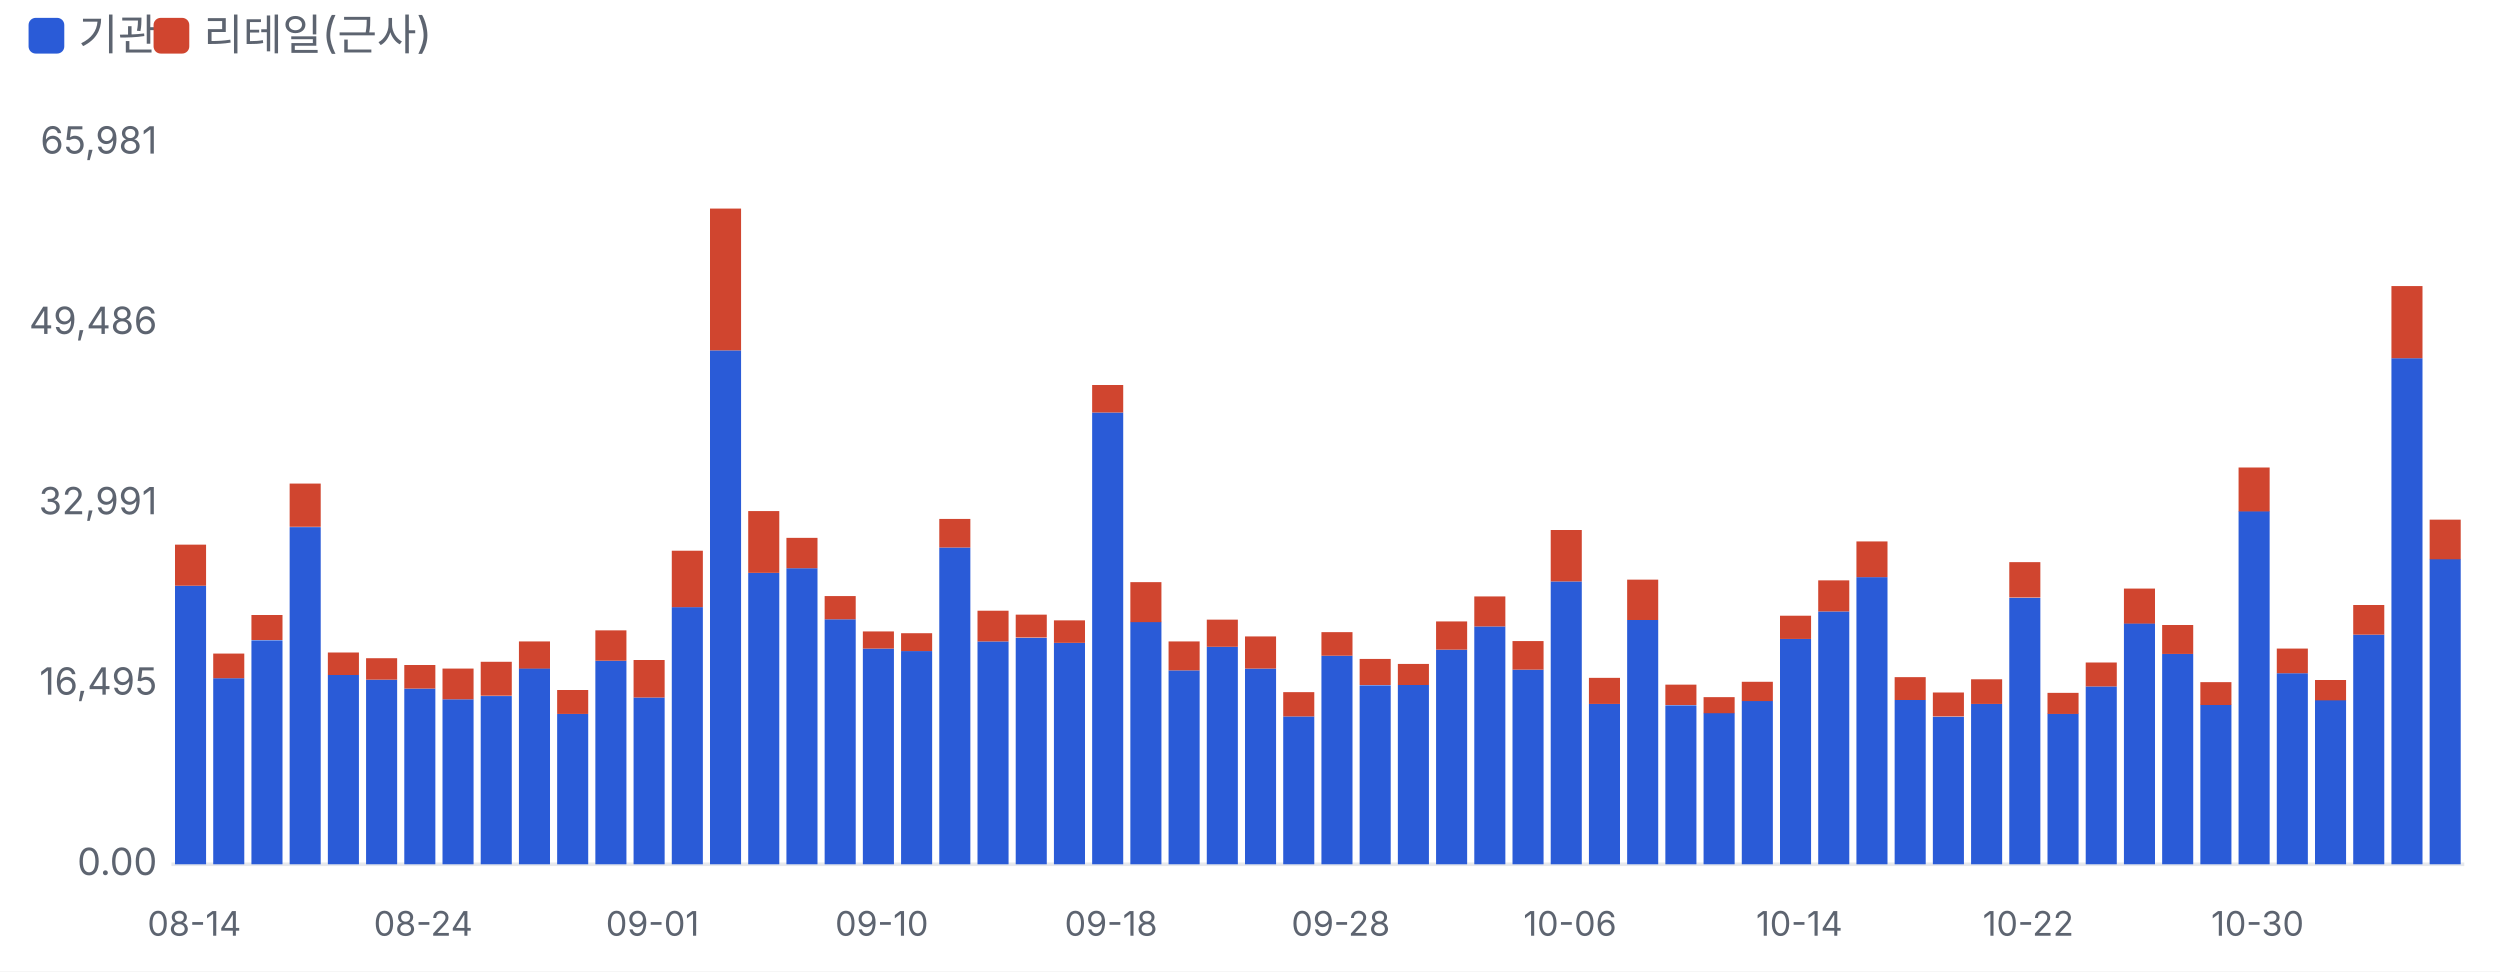
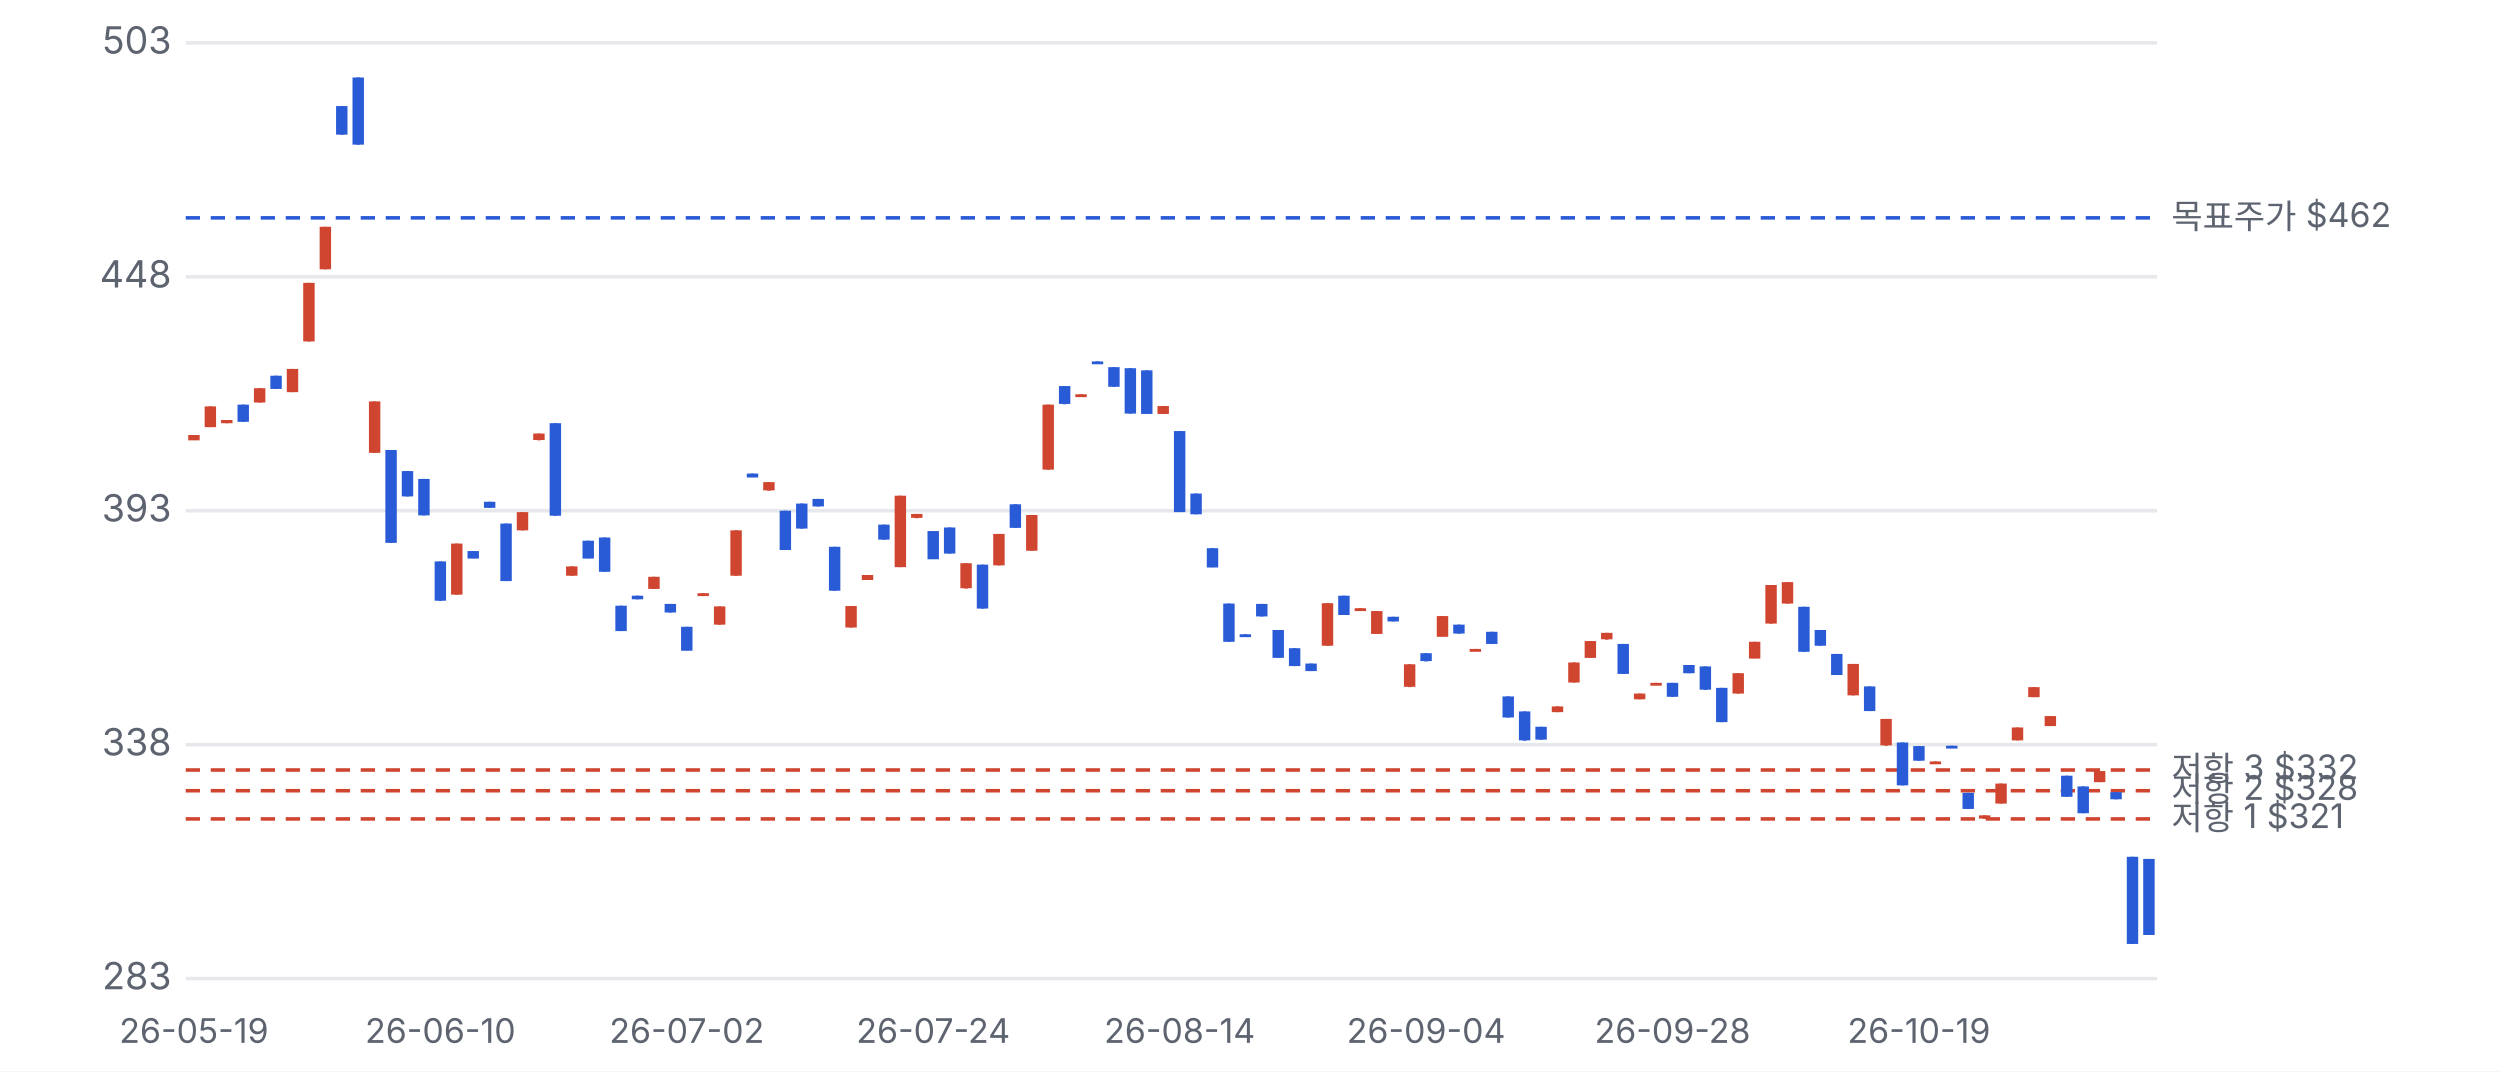
- <svg xmlns="http://www.w3.org/2000/svg" viewBox="0 0 700 272" width="700" height="272">
+ <svg xmlns="http://www.w3.org/2000/svg" viewBox="0 0 700 300" width="700" height="300">
  <style>text{fill:#5d6470;font-size:10.5px;font-family:-apple-system,'Apple SD Gothic Neo','Malgun Gothic',sans-serif}</style>
  <rect width="100%" height="100%" fill="#ffffff" />
-   <rect x="8" y="5" width="10" height="10" rx="2" fill="#2a5bd7" />
-   <text x="22" y="14" style="font-size:12px">기관</text>
-   <rect x="43" y="5" width="10" height="10" rx="2" fill="#d0452f" />
-   <text x="57" y="14" style="font-size:12px">리테일(근사)</text>
-   <g transform="translate(0,22)">
-     <line x1="48" x2="690" y1="220.0" y2="220.0" stroke="#e6e8ec" />
-     <text x="44" y="223.0" text-anchor="end">0.00</text>
-     <text x="44" y="172.5" text-anchor="end">16,495</text>
-     <text x="44" y="122.0" text-anchor="end">32,991</text>
-     <text x="44" y="71.5" text-anchor="end">49,486</text>
-     <text x="44" y="21.0" text-anchor="end">65,981</text>
-     <rect x="49.0" y="142.0" width="8.7" height="78.0" fill="#2a5bd7" />
-     <rect x="49.0" y="130.5" width="8.7" height="11.5" fill="#d0452f" />
-     <text x="54.4" y="240" text-anchor="middle" style="font-size:9.5px">08-14</text>
-     <rect x="59.7" y="167.9" width="8.7" height="52.1" fill="#2a5bd7" />
-     <rect x="59.7" y="161.0" width="8.7" height="6.9" fill="#d0452f" />
-     <rect x="70.4" y="157.3" width="8.7" height="62.7" fill="#2a5bd7" />
-     <rect x="70.4" y="150.2" width="8.7" height="7.0" fill="#d0452f" />
-     <rect x="81.1" y="125.6" width="8.7" height="94.4" fill="#2a5bd7" />
-     <rect x="81.1" y="113.4" width="8.7" height="12.1" fill="#d0452f" />
-     <rect x="91.8" y="167.0" width="8.7" height="53.0" fill="#2a5bd7" />
-     <rect x="91.8" y="160.7" width="8.7" height="6.3" fill="#d0452f" />
-     <rect x="102.5" y="168.3" width="8.7" height="51.7" fill="#2a5bd7" />
-     <rect x="102.5" y="162.3" width="8.7" height="6.0" fill="#d0452f" />
-     <rect x="113.2" y="170.8" width="8.7" height="49.2" fill="#2a5bd7" />
-     <rect x="113.2" y="164.2" width="8.7" height="6.6" fill="#d0452f" />
-     <text x="118.5" y="240" text-anchor="middle" style="font-size:9.5px">08-24</text>
-     <rect x="123.9" y="173.8" width="8.7" height="46.2" fill="#2a5bd7" />
-     <rect x="123.9" y="165.2" width="8.7" height="8.6" fill="#d0452f" />
-     <rect x="134.6" y="172.9" width="8.7" height="47.1" fill="#2a5bd7" />
-     <rect x="134.6" y="163.3" width="8.7" height="9.5" fill="#d0452f" />
-     <rect x="145.3" y="165.1" width="8.7" height="54.9" fill="#2a5bd7" />
-     <rect x="145.3" y="157.6" width="8.7" height="7.6" fill="#d0452f" />
-     <rect x="156.0" y="177.9" width="8.7" height="42.1" fill="#2a5bd7" />
-     <rect x="156.0" y="171.2" width="8.7" height="6.7" fill="#d0452f" />
-     <rect x="166.7" y="163.0" width="8.7" height="57.0" fill="#2a5bd7" />
-     <rect x="166.7" y="154.5" width="8.7" height="8.5" fill="#d0452f" />
-     <rect x="177.4" y="173.3" width="8.7" height="46.7" fill="#2a5bd7" />
-     <rect x="177.4" y="162.8" width="8.7" height="10.5" fill="#d0452f" />
-     <text x="182.7" y="240" text-anchor="middle" style="font-size:9.5px">09-01</text>
-     <rect x="188.1" y="148.0" width="8.7" height="72.0" fill="#2a5bd7" />
-     <rect x="188.1" y="132.2" width="8.7" height="15.8" fill="#d0452f" />
-     <rect x="198.8" y="76.1" width="8.7" height="143.9" fill="#2a5bd7" />
-     <rect x="198.8" y="36.4" width="8.7" height="39.7" fill="#d0452f" />
-     <rect x="209.5" y="138.4" width="8.7" height="81.6" fill="#2a5bd7" />
-     <rect x="209.5" y="121.1" width="8.7" height="17.3" fill="#d0452f" />
-     <rect x="220.2" y="137.1" width="8.7" height="82.9" fill="#2a5bd7" />
-     <rect x="220.2" y="128.6" width="8.7" height="8.5" fill="#d0452f" />
-     <rect x="230.9" y="151.4" width="8.7" height="68.6" fill="#2a5bd7" />
-     <rect x="230.9" y="144.9" width="8.7" height="6.5" fill="#d0452f" />
-     <rect x="241.6" y="159.6" width="8.7" height="60.4" fill="#2a5bd7" />
-     <rect x="241.6" y="154.8" width="8.7" height="4.8" fill="#d0452f" />
-     <text x="246.9" y="240" text-anchor="middle" style="font-size:9.5px">09-10</text>
-     <rect x="252.3" y="160.3" width="8.7" height="59.7" fill="#2a5bd7" />
-     <rect x="252.3" y="155.3" width="8.7" height="5.0" fill="#d0452f" />
-     <rect x="263.0" y="131.3" width="8.7" height="88.7" fill="#2a5bd7" />
-     <rect x="263.0" y="123.3" width="8.7" height="8.0" fill="#d0452f" />
-     <rect x="273.7" y="157.6" width="8.7" height="62.4" fill="#2a5bd7" />
-     <rect x="273.7" y="149.0" width="8.7" height="8.6" fill="#d0452f" />
-     <rect x="284.4" y="156.6" width="8.7" height="63.4" fill="#2a5bd7" />
-     <rect x="284.4" y="150.1" width="8.7" height="6.4" fill="#d0452f" />
-     <rect x="295.1" y="158.0" width="8.7" height="62.0" fill="#2a5bd7" />
-     <rect x="295.1" y="151.7" width="8.7" height="6.3" fill="#d0452f" />
-     <rect x="305.8" y="93.5" width="8.7" height="126.5" fill="#2a5bd7" />
-     <rect x="305.8" y="85.8" width="8.7" height="7.7" fill="#d0452f" />
-     <text x="311.1" y="240" text-anchor="middle" style="font-size:9.5px">09-18</text>
-     <rect x="316.5" y="152.1" width="8.7" height="67.9" fill="#2a5bd7" />
-     <rect x="316.5" y="141.0" width="8.7" height="11.2" fill="#d0452f" />
-     <rect x="327.2" y="165.7" width="8.7" height="54.3" fill="#2a5bd7" />
-     <rect x="327.2" y="157.6" width="8.7" height="8.1" fill="#d0452f" />
-     <rect x="337.9" y="159.1" width="8.7" height="60.9" fill="#2a5bd7" />
-     <rect x="337.9" y="151.5" width="8.7" height="7.6" fill="#d0452f" />
-     <rect x="348.6" y="165.2" width="8.7" height="54.8" fill="#2a5bd7" />
-     <rect x="348.6" y="156.2" width="8.7" height="9.0" fill="#d0452f" />
-     <rect x="359.3" y="178.6" width="8.7" height="41.4" fill="#2a5bd7" />
-     <rect x="359.3" y="171.8" width="8.7" height="6.8" fill="#d0452f" />
-     <rect x="370.0" y="161.6" width="8.7" height="58.4" fill="#2a5bd7" />
-     <rect x="370.0" y="155.0" width="8.7" height="6.6" fill="#d0452f" />
-     <text x="375.4" y="240" text-anchor="middle" style="font-size:9.5px">09-28</text>
-     <rect x="380.7" y="169.9" width="8.7" height="50.1" fill="#2a5bd7" />
-     <rect x="380.7" y="162.5" width="8.7" height="7.3" fill="#d0452f" />
-     <rect x="391.4" y="169.8" width="8.7" height="50.2" fill="#2a5bd7" />
-     <rect x="391.4" y="163.9" width="8.7" height="5.9" fill="#d0452f" />
-     <rect x="402.1" y="159.9" width="8.7" height="60.1" fill="#2a5bd7" />
-     <rect x="402.1" y="152.0" width="8.7" height="7.9" fill="#d0452f" />
-     <rect x="412.8" y="153.4" width="8.7" height="66.6" fill="#2a5bd7" />
-     <rect x="412.8" y="145.0" width="8.7" height="8.4" fill="#d0452f" />
-     <rect x="423.5" y="165.5" width="8.7" height="54.5" fill="#2a5bd7" />
-     <rect x="423.5" y="157.5" width="8.7" height="8.0" fill="#d0452f" />
-     <rect x="434.2" y="140.8" width="8.7" height="79.2" fill="#2a5bd7" />
-     <rect x="434.2" y="126.4" width="8.7" height="14.4" fill="#d0452f" />
-     <text x="439.6" y="240" text-anchor="middle" style="font-size:9.5px">10-06</text>
-     <rect x="444.9" y="175.1" width="8.7" height="44.9" fill="#2a5bd7" />
-     <rect x="444.9" y="167.8" width="8.7" height="7.3" fill="#d0452f" />
-     <rect x="455.6" y="151.6" width="8.7" height="68.4" fill="#2a5bd7" />
-     <rect x="455.6" y="140.3" width="8.7" height="11.3" fill="#d0452f" />
-     <rect x="466.3" y="175.5" width="8.7" height="44.5" fill="#2a5bd7" />
-     <rect x="466.3" y="169.7" width="8.7" height="5.7" fill="#d0452f" />
-     <rect x="477.0" y="177.6" width="8.7" height="42.4" fill="#2a5bd7" />
-     <rect x="477.0" y="173.2" width="8.7" height="4.5" fill="#d0452f" />
-     <rect x="487.7" y="174.2" width="8.7" height="45.8" fill="#2a5bd7" />
-     <rect x="487.7" y="168.9" width="8.7" height="5.4" fill="#d0452f" />
-     <rect x="498.4" y="156.9" width="8.7" height="63.1" fill="#2a5bd7" />
-     <rect x="498.4" y="150.4" width="8.7" height="6.5" fill="#d0452f" />
-     <text x="503.8" y="240" text-anchor="middle" style="font-size:9.5px">10-14</text>
-     <rect x="509.1" y="149.2" width="8.7" height="70.8" fill="#2a5bd7" />
-     <rect x="509.1" y="140.5" width="8.7" height="8.7" fill="#d0452f" />
-     <rect x="519.8" y="139.6" width="8.7" height="80.4" fill="#2a5bd7" />
-     <rect x="519.8" y="129.6" width="8.7" height="10.0" fill="#d0452f" />
-     <rect x="530.5" y="174.0" width="8.7" height="46.0" fill="#2a5bd7" />
-     <rect x="530.5" y="167.6" width="8.7" height="6.4" fill="#d0452f" />
-     <rect x="541.2" y="178.7" width="8.7" height="41.3" fill="#2a5bd7" />
-     <rect x="541.2" y="171.9" width="8.7" height="6.7" fill="#d0452f" />
-     <rect x="551.9" y="175.1" width="8.7" height="44.9" fill="#2a5bd7" />
-     <rect x="551.9" y="168.2" width="8.7" height="6.9" fill="#d0452f" />
-     <rect x="562.6" y="145.4" width="8.7" height="74.6" fill="#2a5bd7" />
-     <rect x="562.6" y="135.4" width="8.7" height="9.9" fill="#d0452f" />
-     <text x="567.9" y="240" text-anchor="middle" style="font-size:9.5px">10-22</text>
-     <rect x="573.3" y="177.8" width="8.7" height="42.2" fill="#2a5bd7" />
-     <rect x="573.3" y="172.0" width="8.7" height="5.9" fill="#d0452f" />
-     <rect x="584.0" y="170.2" width="8.7" height="49.8" fill="#2a5bd7" />
-     <rect x="584.0" y="163.5" width="8.7" height="6.7" fill="#d0452f" />
-     <rect x="594.7" y="152.5" width="8.7" height="67.5" fill="#2a5bd7" />
-     <rect x="594.7" y="142.8" width="8.7" height="9.8" fill="#d0452f" />
-     <rect x="605.4" y="161.1" width="8.7" height="58.9" fill="#2a5bd7" />
-     <rect x="605.4" y="153.0" width="8.7" height="8.1" fill="#d0452f" />
-     <rect x="616.1" y="175.3" width="8.7" height="44.7" fill="#2a5bd7" />
-     <rect x="616.1" y="169.0" width="8.7" height="6.4" fill="#d0452f" />
-     <rect x="626.8" y="121.1" width="8.7" height="98.9" fill="#2a5bd7" />
-     <rect x="626.8" y="108.9" width="8.7" height="12.3" fill="#d0452f" />
-     <text x="632.1" y="240" text-anchor="middle" style="font-size:9.5px">10-30</text>
-     <rect x="637.5" y="166.5" width="8.7" height="53.5" fill="#2a5bd7" />
-     <rect x="637.5" y="159.6" width="8.7" height="6.9" fill="#d0452f" />
-     <rect x="648.2" y="174.0" width="8.7" height="46.0" fill="#2a5bd7" />
-     <rect x="648.2" y="168.4" width="8.7" height="5.7" fill="#d0452f" />
-     <rect x="658.9" y="155.7" width="8.7" height="64.3" fill="#2a5bd7" />
-     <rect x="658.9" y="147.4" width="8.7" height="8.3" fill="#d0452f" />
-     <rect x="669.6" y="78.3" width="8.7" height="141.7" fill="#2a5bd7" />
-     <rect x="669.6" y="58.1" width="8.7" height="20.2" fill="#d0452f" />
-     <rect x="680.3" y="134.5" width="8.7" height="85.5" fill="#2a5bd7" />
-     <rect x="680.3" y="123.5" width="8.7" height="11.1" fill="#d0452f" />
+   <g transform="translate(0,0)">
+     <line x1="52" x2="604" y1="274.0" y2="274.0" stroke="#e6e8ec" />
+     <text x="48" y="277.0" text-anchor="end">283</text>
+     <line x1="52" x2="604" y1="208.5" y2="208.5" stroke="#e6e8ec" />
+     <text x="48" y="211.5" text-anchor="end">338</text>
+     <line x1="52" x2="604" y1="143.0" y2="143.0" stroke="#e6e8ec" />
+     <text x="48" y="146.0" text-anchor="end">393</text>
+     <line x1="52" x2="604" y1="77.5" y2="77.5" stroke="#e6e8ec" />
+     <text x="48" y="80.5" text-anchor="end">448</text>
+     <line x1="52" x2="604" y1="12.0" y2="12.0" stroke="#e6e8ec" />
+     <text x="48" y="15.0" text-anchor="end">503</text>
+     <line x1="52" x2="604" y1="229.3" y2="229.3" stroke="#d0452f" stroke-dasharray="4 3" />
+     <text x="608" y="232.3" style="font-size:9.5px">저항 1 $321</text>
+     <line x1="52" x2="604" y1="221.4" y2="221.4" stroke="#d0452f" stroke-dasharray="4 3" />
+     <text x="608" y="224.4" style="font-size:9.5px">저항 2 $328</text>
+     <line x1="52" x2="604" y1="215.6" y2="215.6" stroke="#d0452f" stroke-dasharray="4 3" />
+     <text x="608" y="218.6" style="font-size:9.5px">저항 3 $332</text>
+     <line x1="52" x2="604" y1="61.0" y2="61.0" stroke="#2a5bd7" stroke-dasharray="4 3" />
+     <text x="608" y="64.0" style="font-size:9.5px">목표주가 $462</text>
+     <line x1="54.3" x2="54.3" y1="121.8" y2="123.2" stroke="#d0452f" />
+     <rect x="52.7" y="121.8" width="3.2" height="1.5" fill="#d0452f" />
+     <text x="54.3" y="292" text-anchor="middle" style="font-size:9.5px">26-05-19</text>
+     <line x1="58.9" x2="58.9" y1="113.8" y2="119.6" stroke="#d0452f" />
+     <rect x="57.3" y="113.8" width="3.2" height="5.8" fill="#d0452f" />
+     <line x1="63.5" x2="63.5" y1="117.6" y2="118.5" stroke="#d0452f" />
+     <rect x="61.9" y="117.6" width="3.2" height="0.9" fill="#d0452f" />
+     <line x1="68.1" x2="68.1" y1="113.3" y2="118.1" stroke="#2a5bd7" />
+     <rect x="66.5" y="113.3" width="3.2" height="4.8" fill="#2a5bd7" />
+     <line x1="72.7" x2="72.7" y1="108.7" y2="112.7" stroke="#d0452f" />
+     <rect x="71.1" y="108.7" width="3.2" height="4.0" fill="#d0452f" />
+     <line x1="77.3" x2="77.3" y1="105.2" y2="108.9" stroke="#2a5bd7" />
+     <rect x="75.7" y="105.2" width="3.2" height="3.7" fill="#2a5bd7" />
+     <line x1="81.9" x2="81.9" y1="103.3" y2="109.8" stroke="#d0452f" />
+     <rect x="80.3" y="103.3" width="3.2" height="6.5" fill="#d0452f" />
+     <line x1="86.5" x2="86.5" y1="79.2" y2="95.6" stroke="#d0452f" />
+     <rect x="84.9" y="79.2" width="3.2" height="16.4" fill="#d0452f" />
+     <line x1="91.1" x2="91.1" y1="63.5" y2="75.4" stroke="#d0452f" />
+     <rect x="89.5" y="63.5" width="3.2" height="11.9" fill="#d0452f" />
+     <line x1="95.7" x2="95.7" y1="29.7" y2="37.7" stroke="#2a5bd7" />
+     <rect x="94.1" y="29.7" width="3.2" height="8.0" fill="#2a5bd7" />
+     <line x1="100.3" x2="100.3" y1="21.7" y2="40.5" stroke="#2a5bd7" />
+     <rect x="98.7" y="21.7" width="3.2" height="18.8" fill="#2a5bd7" />
+     <line x1="104.9" x2="104.9" y1="112.4" y2="126.8" stroke="#d0452f" />
+     <rect x="103.3" y="112.4" width="3.2" height="14.4" fill="#d0452f" />
+     <line x1="109.5" x2="109.5" y1="126.0" y2="152.0" stroke="#2a5bd7" />
+     <rect x="107.9" y="126.0" width="3.2" height="26.0" fill="#2a5bd7" />
+     <line x1="114.1" x2="114.1" y1="131.9" y2="139.0" stroke="#2a5bd7" />
+     <rect x="112.5" y="131.9" width="3.2" height="7.1" fill="#2a5bd7" />
+     <line x1="118.7" x2="118.7" y1="134.1" y2="144.3" stroke="#2a5bd7" />
+     <rect x="117.1" y="134.1" width="3.2" height="10.2" fill="#2a5bd7" />
+     <line x1="123.3" x2="123.3" y1="157.2" y2="168.2" stroke="#2a5bd7" />
+     <rect x="121.7" y="157.2" width="3.2" height="11.0" fill="#2a5bd7" />
+     <text x="123.3" y="292" text-anchor="middle" style="font-size:9.5px">26-06-10</text>
+     <line x1="127.9" x2="127.9" y1="152.2" y2="166.5" stroke="#d0452f" />
+     <rect x="126.3" y="152.2" width="3.2" height="14.3" fill="#d0452f" />
+     <line x1="132.5" x2="132.5" y1="154.3" y2="156.3" stroke="#2a5bd7" />
+     <rect x="130.9" y="154.3" width="3.2" height="2.1" fill="#2a5bd7" />
+     <line x1="137.1" x2="137.1" y1="140.5" y2="142.2" stroke="#2a5bd7" />
+     <rect x="135.5" y="140.5" width="3.2" height="1.7" fill="#2a5bd7" />
+     <line x1="141.7" x2="141.7" y1="146.6" y2="162.7" stroke="#2a5bd7" />
+     <rect x="140.1" y="146.6" width="3.2" height="16.1" fill="#2a5bd7" />
+     <line x1="146.3" x2="146.3" y1="143.4" y2="148.5" stroke="#d0452f" />
+     <rect x="144.7" y="143.4" width="3.2" height="5.1" fill="#d0452f" />
+     <line x1="150.9" x2="150.9" y1="121.4" y2="123.3" stroke="#d0452f" />
+     <rect x="149.3" y="121.4" width="3.2" height="1.8" fill="#d0452f" />
+     <line x1="155.5" x2="155.5" y1="118.5" y2="144.4" stroke="#2a5bd7" />
+     <rect x="153.9" y="118.5" width="3.2" height="25.9" fill="#2a5bd7" />
+     <line x1="160.1" x2="160.1" y1="158.6" y2="161.2" stroke="#d0452f" />
+     <rect x="158.5" y="158.6" width="3.2" height="2.6" fill="#d0452f" />
+     <line x1="164.7" x2="164.7" y1="151.4" y2="156.3" stroke="#2a5bd7" />
+     <rect x="163.1" y="151.4" width="3.2" height="5.0" fill="#2a5bd7" />
+     <line x1="169.3" x2="169.3" y1="150.5" y2="160.1" stroke="#2a5bd7" />
+     <rect x="167.7" y="150.5" width="3.2" height="9.6" fill="#2a5bd7" />
+     <line x1="173.9" x2="173.9" y1="169.6" y2="176.7" stroke="#2a5bd7" />
+     <rect x="172.3" y="169.6" width="3.2" height="7.1" fill="#2a5bd7" />
+     <line x1="178.5" x2="178.5" y1="166.8" y2="167.8" stroke="#2a5bd7" />
+     <rect x="176.9" y="166.8" width="3.2" height="1.0" fill="#2a5bd7" />
+     <line x1="183.1" x2="183.1" y1="161.5" y2="164.9" stroke="#d0452f" />
+     <rect x="181.5" y="161.5" width="3.2" height="3.4" fill="#d0452f" />
+     <line x1="187.7" x2="187.7" y1="169.1" y2="171.5" stroke="#2a5bd7" />
+     <rect x="186.1" y="169.1" width="3.2" height="2.4" fill="#2a5bd7" />
+     <line x1="192.3" x2="192.3" y1="175.5" y2="182.1" stroke="#2a5bd7" />
+     <rect x="190.7" y="175.5" width="3.2" height="6.7" fill="#2a5bd7" />
+     <text x="192.3" y="292" text-anchor="middle" style="font-size:9.5px">26-07-02</text>
+     <line x1="196.9" x2="196.9" y1="166.1" y2="166.9" stroke="#d0452f" />
+     <rect x="195.3" y="166.1" width="3.2" height="0.8" fill="#d0452f" />
+     <line x1="201.5" x2="201.5" y1="169.8" y2="174.9" stroke="#d0452f" />
+     <rect x="199.9" y="169.8" width="3.2" height="5.1" fill="#d0452f" />
+     <line x1="206.1" x2="206.1" y1="148.5" y2="161.2" stroke="#d0452f" />
+     <rect x="204.5" y="148.5" width="3.2" height="12.7" fill="#d0452f" />
+     <line x1="210.7" x2="210.7" y1="132.6" y2="133.6" stroke="#2a5bd7" />
+     <rect x="209.1" y="132.6" width="3.2" height="1.1" fill="#2a5bd7" />
+     <line x1="215.3" x2="215.3" y1="135.0" y2="137.4" stroke="#d0452f" />
+     <rect x="213.7" y="135.0" width="3.2" height="2.3" fill="#d0452f" />
+     <line x1="219.9" x2="219.9" y1="143.0" y2="154.0" stroke="#2a5bd7" />
+     <rect x="218.3" y="143.0" width="3.2" height="11.0" fill="#2a5bd7" />
+     <line x1="224.5" x2="224.5" y1="141.0" y2="148.0" stroke="#2a5bd7" />
+     <rect x="222.9" y="141.0" width="3.2" height="7.0" fill="#2a5bd7" />
+     <line x1="229.1" x2="229.1" y1="139.7" y2="141.8" stroke="#2a5bd7" />
+     <rect x="227.5" y="139.7" width="3.2" height="2.1" fill="#2a5bd7" />
+     <line x1="233.7" x2="233.7" y1="153.1" y2="165.4" stroke="#2a5bd7" />
+     <rect x="232.1" y="153.1" width="3.2" height="12.3" fill="#2a5bd7" />
+     <line x1="238.3" x2="238.3" y1="169.7" y2="175.7" stroke="#d0452f" />
+     <rect x="236.7" y="169.7" width="3.2" height="6.0" fill="#d0452f" />
+     <line x1="242.9" x2="242.9" y1="161.0" y2="162.4" stroke="#d0452f" />
+     <rect x="241.3" y="161.0" width="3.2" height="1.4" fill="#d0452f" />
+     <line x1="247.5" x2="247.5" y1="146.9" y2="151.1" stroke="#2a5bd7" />
+     <rect x="245.9" y="146.9" width="3.2" height="4.2" fill="#2a5bd7" />
+     <line x1="252.1" x2="252.1" y1="138.8" y2="158.8" stroke="#d0452f" />
+     <rect x="250.5" y="138.8" width="3.2" height="20.0" fill="#d0452f" />
+     <line x1="256.7" x2="256.7" y1="143.9" y2="145.1" stroke="#d0452f" />
+     <rect x="255.1" y="143.9" width="3.2" height="1.1" fill="#d0452f" />
+     <line x1="261.3" x2="261.3" y1="148.7" y2="156.5" stroke="#2a5bd7" />
+     <rect x="259.7" y="148.7" width="3.2" height="7.9" fill="#2a5bd7" />
+     <text x="261.3" y="292" text-anchor="middle" style="font-size:9.5px">26-07-24</text>
+     <line x1="265.9" x2="265.9" y1="147.7" y2="155.0" stroke="#2a5bd7" />
+     <rect x="264.3" y="147.7" width="3.2" height="7.3" fill="#2a5bd7" />
+     <line x1="270.5" x2="270.5" y1="157.7" y2="164.8" stroke="#d0452f" />
+     <rect x="268.9" y="157.7" width="3.2" height="7.0" fill="#d0452f" />
+     <line x1="275.1" x2="275.1" y1="158.1" y2="170.4" stroke="#2a5bd7" />
+     <rect x="273.5" y="158.1" width="3.2" height="12.3" fill="#2a5bd7" />
+     <line x1="279.7" x2="279.7" y1="149.5" y2="158.3" stroke="#d0452f" />
+     <rect x="278.1" y="149.5" width="3.2" height="8.8" fill="#d0452f" />
+     <line x1="284.3" x2="284.3" y1="141.2" y2="147.8" stroke="#2a5bd7" />
+     <rect x="282.7" y="141.2" width="3.2" height="6.6" fill="#2a5bd7" />
+     <line x1="288.9" x2="288.9" y1="144.2" y2="154.2" stroke="#d0452f" />
+     <rect x="287.3" y="144.2" width="3.2" height="10.0" fill="#d0452f" />
+     <line x1="293.5" x2="293.5" y1="113.3" y2="131.5" stroke="#d0452f" />
+     <rect x="291.9" y="113.3" width="3.2" height="18.2" fill="#d0452f" />
+     <line x1="298.1" x2="298.1" y1="108.1" y2="113.2" stroke="#2a5bd7" />
+     <rect x="296.5" y="108.1" width="3.2" height="5.0" fill="#2a5bd7" />
+     <line x1="302.7" x2="302.7" y1="110.4" y2="110.7" stroke="#d0452f" />
+     <rect x="301.1" y="110.4" width="3.2" height="0.8" fill="#d0452f" />
+     <line x1="307.3" x2="307.3" y1="101.2" y2="101.9" stroke="#2a5bd7" />
+     <rect x="305.7" y="101.2" width="3.2" height="0.8" fill="#2a5bd7" />
+     <line x1="311.9" x2="311.9" y1="102.8" y2="108.3" stroke="#2a5bd7" />
+     <rect x="310.3" y="102.8" width="3.2" height="5.5" fill="#2a5bd7" />
+     <line x1="316.5" x2="316.5" y1="103.1" y2="115.8" stroke="#2a5bd7" />
+     <rect x="314.9" y="103.1" width="3.2" height="12.7" fill="#2a5bd7" />
+     <line x1="321.1" x2="321.1" y1="103.7" y2="115.8" stroke="#2a5bd7" />
+     <rect x="319.5" y="103.7" width="3.2" height="12.2" fill="#2a5bd7" />
+     <line x1="325.7" x2="325.7" y1="113.7" y2="115.9" stroke="#d0452f" />
+     <rect x="324.1" y="113.7" width="3.2" height="2.2" fill="#d0452f" />
+     <line x1="330.3" x2="330.3" y1="120.7" y2="143.3" stroke="#2a5bd7" />
+     <rect x="328.7" y="120.7" width="3.2" height="22.7" fill="#2a5bd7" />
+     <text x="330.3" y="292" text-anchor="middle" style="font-size:9.5px">26-08-14</text>
+     <line x1="334.9" x2="334.9" y1="138.2" y2="144.0" stroke="#2a5bd7" />
+     <rect x="333.3" y="138.2" width="3.2" height="5.8" fill="#2a5bd7" />
+     <line x1="339.5" x2="339.5" y1="153.5" y2="158.8" stroke="#2a5bd7" />
+     <rect x="337.9" y="153.5" width="3.2" height="5.4" fill="#2a5bd7" />
+     <line x1="344.1" x2="344.1" y1="169.0" y2="179.7" stroke="#2a5bd7" />
+     <rect x="342.5" y="169.0" width="3.2" height="10.7" fill="#2a5bd7" />
+     <line x1="348.7" x2="348.7" y1="177.6" y2="177.9" stroke="#2a5bd7" />
+     <rect x="347.1" y="177.6" width="3.2" height="0.8" fill="#2a5bd7" />
+     <line x1="353.3" x2="353.3" y1="169.1" y2="172.6" stroke="#2a5bd7" />
+     <rect x="351.7" y="169.1" width="3.2" height="3.5" fill="#2a5bd7" />
+     <line x1="357.9" x2="357.9" y1="176.4" y2="184.1" stroke="#2a5bd7" />
+     <rect x="356.3" y="176.4" width="3.2" height="7.8" fill="#2a5bd7" />
+     <line x1="362.5" x2="362.5" y1="181.5" y2="186.5" stroke="#2a5bd7" />
+     <rect x="360.9" y="181.5" width="3.2" height="5.0" fill="#2a5bd7" />
+     <line x1="367.1" x2="367.1" y1="185.8" y2="187.9" stroke="#2a5bd7" />
+     <rect x="365.5" y="185.8" width="3.2" height="2.1" fill="#2a5bd7" />
+     <line x1="371.7" x2="371.7" y1="168.9" y2="180.8" stroke="#d0452f" />
+     <rect x="370.1" y="168.9" width="3.2" height="11.9" fill="#d0452f" />
+     <line x1="376.3" x2="376.3" y1="166.8" y2="172.2" stroke="#2a5bd7" />
+     <rect x="374.7" y="166.8" width="3.2" height="5.4" fill="#2a5bd7" />
+     <line x1="380.9" x2="380.9" y1="170.3" y2="171.0" stroke="#d0452f" />
+     <rect x="379.3" y="170.3" width="3.2" height="0.8" fill="#d0452f" />
+     <line x1="385.5" x2="385.5" y1="171.1" y2="177.5" stroke="#d0452f" />
+     <rect x="383.9" y="171.1" width="3.2" height="6.4" fill="#d0452f" />
+     <line x1="390.1" x2="390.1" y1="172.7" y2="174.0" stroke="#2a5bd7" />
+     <rect x="388.5" y="172.7" width="3.2" height="1.3" fill="#2a5bd7" />
+     <line x1="394.7" x2="394.7" y1="186.0" y2="192.4" stroke="#d0452f" />
+     <rect x="393.1" y="186.0" width="3.2" height="6.3" fill="#d0452f" />
+     <line x1="399.3" x2="399.3" y1="182.9" y2="185.2" stroke="#2a5bd7" />
+     <rect x="397.7" y="182.9" width="3.2" height="2.2" fill="#2a5bd7" />
+     <text x="399.3" y="292" text-anchor="middle" style="font-size:9.5px">26-09-04</text>
+     <line x1="403.9" x2="403.9" y1="172.5" y2="178.2" stroke="#d0452f" />
+     <rect x="402.3" y="172.5" width="3.2" height="5.8" fill="#d0452f" />
+     <line x1="408.5" x2="408.5" y1="174.9" y2="177.4" stroke="#2a5bd7" />
+     <rect x="406.9" y="174.9" width="3.2" height="2.5" fill="#2a5bd7" />
+     <line x1="413.1" x2="413.1" y1="181.7" y2="182.1" stroke="#d0452f" />
+     <rect x="411.5" y="181.7" width="3.2" height="0.8" fill="#d0452f" />
+     <line x1="417.7" x2="417.7" y1="176.9" y2="180.3" stroke="#2a5bd7" />
+     <rect x="416.1" y="176.9" width="3.2" height="3.4" fill="#2a5bd7" />
+     <line x1="422.3" x2="422.3" y1="195.0" y2="200.9" stroke="#2a5bd7" />
+     <rect x="420.7" y="195.0" width="3.2" height="5.9" fill="#2a5bd7" />
+     <line x1="426.9" x2="426.9" y1="199.2" y2="207.4" stroke="#2a5bd7" />
+     <rect x="425.3" y="199.2" width="3.2" height="8.1" fill="#2a5bd7" />
+     <line x1="431.5" x2="431.5" y1="203.5" y2="207.1" stroke="#2a5bd7" />
+     <rect x="429.9" y="203.5" width="3.2" height="3.6" fill="#2a5bd7" />
+     <line x1="436.1" x2="436.1" y1="197.8" y2="199.4" stroke="#d0452f" />
+     <rect x="434.5" y="197.8" width="3.2" height="1.6" fill="#d0452f" />
+     <line x1="440.7" x2="440.7" y1="185.5" y2="191.1" stroke="#d0452f" />
+     <rect x="439.1" y="185.5" width="3.2" height="5.6" fill="#d0452f" />
+     <line x1="445.3" x2="445.3" y1="179.5" y2="184.2" stroke="#d0452f" />
+     <rect x="443.7" y="179.5" width="3.2" height="4.7" fill="#d0452f" />
+     <line x1="449.9" x2="449.9" y1="177.2" y2="179.1" stroke="#d0452f" />
+     <rect x="448.3" y="177.2" width="3.2" height="1.8" fill="#d0452f" />
+     <line x1="454.5" x2="454.5" y1="180.3" y2="188.6" stroke="#2a5bd7" />
+     <rect x="452.9" y="180.3" width="3.2" height="8.4" fill="#2a5bd7" />
+     <line x1="459.1" x2="459.1" y1="194.2" y2="195.8" stroke="#d0452f" />
+     <rect x="457.5" y="194.2" width="3.2" height="1.6" fill="#d0452f" />
+     <line x1="463.7" x2="463.7" y1="191.2" y2="191.6" stroke="#d0452f" />
+     <rect x="462.1" y="191.2" width="3.2" height="0.8" fill="#d0452f" />
+     <line x1="468.3" x2="468.3" y1="191.2" y2="195.1" stroke="#2a5bd7" />
+     <rect x="466.7" y="191.2" width="3.2" height="3.9" fill="#2a5bd7" />
+     <text x="468.3" y="292" text-anchor="middle" style="font-size:9.5px">26-09-28</text>
+     <line x1="472.9" x2="472.9" y1="186.2" y2="188.5" stroke="#2a5bd7" />
+     <rect x="471.3" y="186.2" width="3.2" height="2.3" fill="#2a5bd7" />
+     <line x1="477.5" x2="477.5" y1="186.6" y2="193.2" stroke="#2a5bd7" />
+     <rect x="475.9" y="186.6" width="3.2" height="6.5" fill="#2a5bd7" />
+     <line x1="482.1" x2="482.1" y1="192.6" y2="202.2" stroke="#2a5bd7" />
+     <rect x="480.5" y="192.6" width="3.2" height="9.6" fill="#2a5bd7" />
+     <line x1="486.7" x2="486.7" y1="188.5" y2="194.2" stroke="#d0452f" />
+     <rect x="485.1" y="188.5" width="3.2" height="5.7" fill="#d0452f" />
+     <line x1="491.3" x2="491.3" y1="179.7" y2="184.3" stroke="#d0452f" />
+     <rect x="489.7" y="179.7" width="3.2" height="4.7" fill="#d0452f" />
+     <line x1="495.9" x2="495.9" y1="163.8" y2="174.6" stroke="#d0452f" />
+     <rect x="494.3" y="163.8" width="3.2" height="10.8" fill="#d0452f" />
+     <line x1="500.5" x2="500.5" y1="163.0" y2="169.0" stroke="#d0452f" />
+     <rect x="498.9" y="163.0" width="3.2" height="6.0" fill="#d0452f" />
+     <line x1="505.1" x2="505.1" y1="169.9" y2="182.5" stroke="#2a5bd7" />
+     <rect x="503.5" y="169.9" width="3.2" height="12.6" fill="#2a5bd7" />
+     <line x1="509.7" x2="509.7" y1="176.4" y2="180.8" stroke="#2a5bd7" />
+     <rect x="508.1" y="176.4" width="3.2" height="4.4" fill="#2a5bd7" />
+     <line x1="514.3" x2="514.3" y1="183.1" y2="188.9" stroke="#2a5bd7" />
+     <rect x="512.7" y="183.1" width="3.2" height="5.9" fill="#2a5bd7" />
+     <line x1="518.9" x2="518.9" y1="185.9" y2="194.7" stroke="#d0452f" />
+     <rect x="517.3" y="185.9" width="3.2" height="8.8" fill="#d0452f" />
+     <line x1="523.5" x2="523.5" y1="192.2" y2="199.1" stroke="#2a5bd7" />
+     <rect x="521.9" y="192.2" width="3.2" height="6.9" fill="#2a5bd7" />
+     <line x1="528.1" x2="528.1" y1="201.3" y2="208.8" stroke="#d0452f" />
+     <rect x="526.5" y="201.3" width="3.2" height="7.4" fill="#d0452f" />
+     <line x1="532.7" x2="532.7" y1="207.9" y2="219.9" stroke="#2a5bd7" />
+     <rect x="531.1" y="207.9" width="3.2" height="12.0" fill="#2a5bd7" />
+     <line x1="537.3" x2="537.3" y1="208.9" y2="213.0" stroke="#2a5bd7" />
+     <rect x="535.7" y="208.9" width="3.2" height="4.1" fill="#2a5bd7" />
+     <text x="537.3" y="292" text-anchor="middle" style="font-size:9.5px">26-10-19</text>
+     <line x1="541.9" x2="541.9" y1="213.2" y2="213.4" stroke="#d0452f" />
+     <rect x="540.3" y="213.2" width="3.2" height="0.8" fill="#d0452f" />
+     <line x1="546.5" x2="546.5" y1="208.8" y2="209.1" stroke="#2a5bd7" />
+     <rect x="544.9" y="208.8" width="3.2" height="0.8" fill="#2a5bd7" />
+     <line x1="551.1" x2="551.1" y1="222.0" y2="226.5" stroke="#2a5bd7" />
+     <rect x="549.5" y="222.0" width="3.2" height="4.5" fill="#2a5bd7" />
+     <line x1="555.7" x2="555.7" y1="228.3" y2="229.3" stroke="#d0452f" />
+     <rect x="554.1" y="228.3" width="3.2" height="0.9" fill="#d0452f" />
+     <line x1="560.3" x2="560.3" y1="219.4" y2="225.0" stroke="#d0452f" />
+     <rect x="558.7" y="219.4" width="3.2" height="5.6" fill="#d0452f" />
+     <line x1="564.9" x2="564.9" y1="203.7" y2="207.3" stroke="#d0452f" />
+     <rect x="563.3" y="203.7" width="3.2" height="3.6" fill="#d0452f" />
+     <line x1="569.5" x2="569.5" y1="192.4" y2="195.2" stroke="#d0452f" />
+     <rect x="567.9" y="192.4" width="3.2" height="2.8" fill="#d0452f" />
+     <line x1="574.1" x2="574.1" y1="200.5" y2="203.3" stroke="#d0452f" />
+     <rect x="572.5" y="200.5" width="3.2" height="2.8" fill="#d0452f" />
+     <line x1="578.7" x2="578.7" y1="217.2" y2="223.1" stroke="#2a5bd7" />
+     <rect x="577.1" y="217.2" width="3.2" height="5.9" fill="#2a5bd7" />
+     <line x1="583.3" x2="583.3" y1="220.2" y2="227.7" stroke="#2a5bd7" />
+     <rect x="581.7" y="220.2" width="3.2" height="7.5" fill="#2a5bd7" />
+     <line x1="587.9" x2="587.9" y1="215.9" y2="219.0" stroke="#d0452f" />
+     <rect x="586.3" y="215.9" width="3.2" height="3.1" fill="#d0452f" />
+     <line x1="592.5" x2="592.5" y1="221.8" y2="223.8" stroke="#2a5bd7" />
+     <rect x="590.9" y="221.8" width="3.2" height="2.0" fill="#2a5bd7" />
+     <line x1="597.1" x2="597.1" y1="239.9" y2="264.3" stroke="#2a5bd7" />
+     <rect x="595.5" y="239.9" width="3.2" height="24.4" fill="#2a5bd7" />
+     <line x1="601.7" x2="601.7" y1="240.5" y2="261.7" stroke="#2a5bd7" />
+     <rect x="600.1" y="240.5" width="3.2" height="21.3" fill="#2a5bd7" />
  </g>
</svg>
